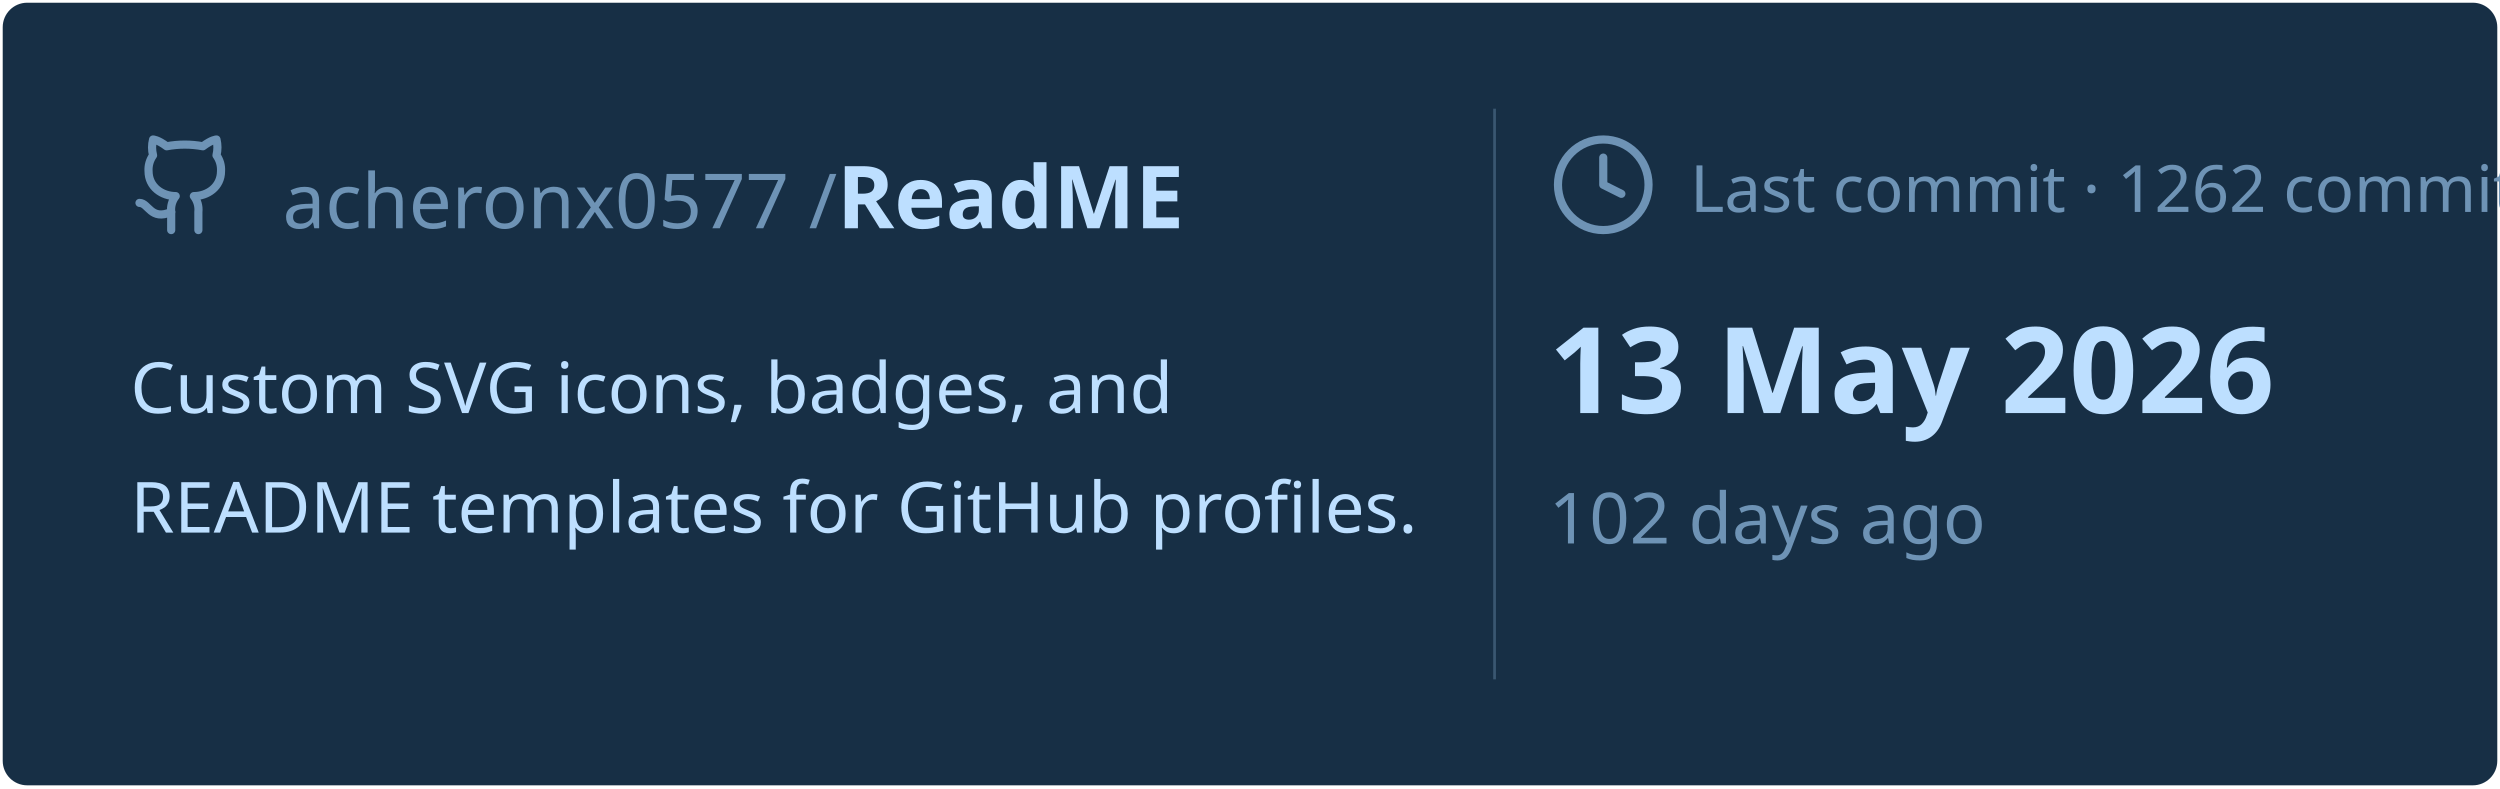
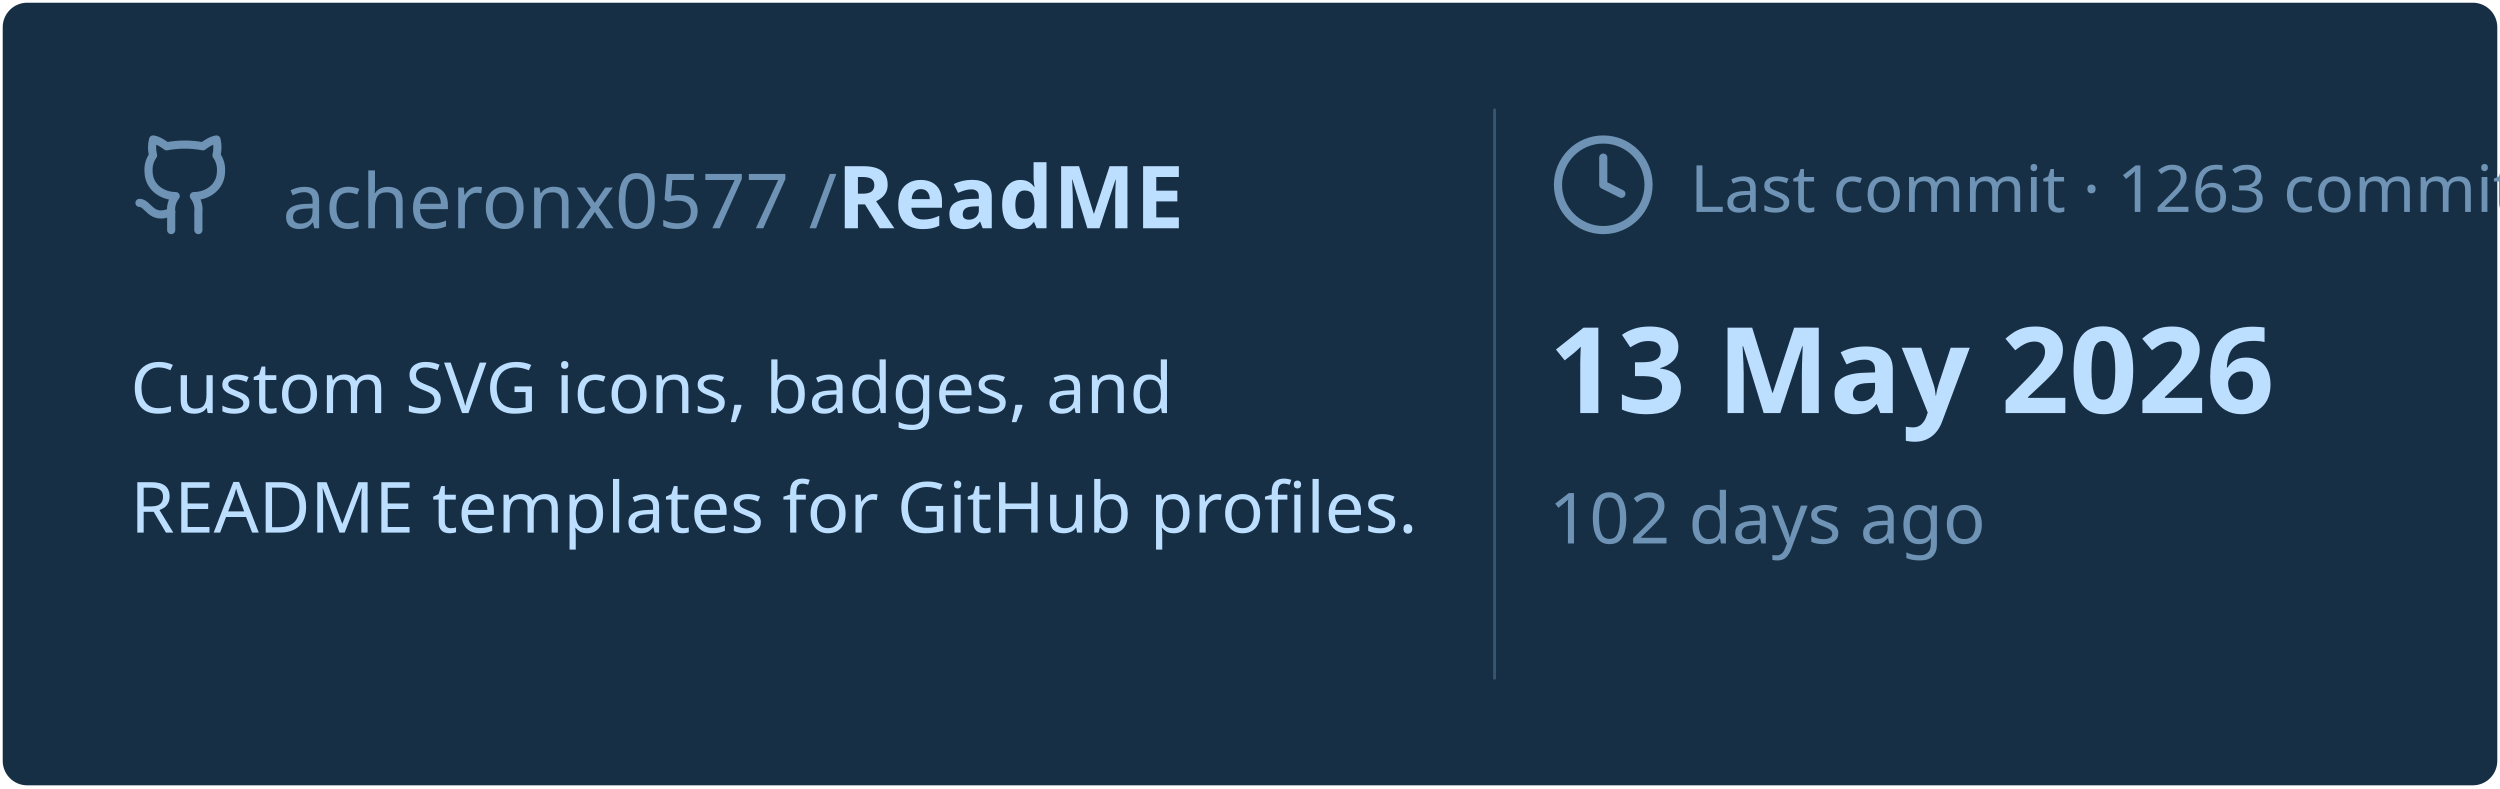
<svg xmlns="http://www.w3.org/2000/svg" viewBox="0 0 460 145" width="460px" height="145px">
  <rect stroke="#000000" stroke-opacity="0" fill="#172F45" rx="4.5" x="0.5" y="0.5" width="459" height="144" />
  <g transform="translate(24, 42)">
    <svg x="0" y="-18" width="20" height="20" viewBox="0 0 24 24" fill="none" stroke="#6E93B5" stroke-width="1.8" stroke-linecap="round" stroke-linejoin="round">
      <path d="M15 22v-4a4.8 4.8 0 0 0-1-3.5c3 0 6-2 6-5.5.08-1.25-.27-2.48-1-3.5.28-1.15.28-2.35 0-3.5 0 0-1 0-3 1.5-2.64-.5-5.36-.5-8 0C6 2 5 2 5 2c-.3 1.15-.3 2.35 0 3.5A5.403 5.403 0 0 0 4 9c0 3.5 3 5.5 6 5.5-.39.49-.68 1.05-.85 1.65-.17.6-.22 1.23-.15 1.85v4" />
      <path d="M9 18c-4.51 2-5-2-7-2" />
    </svg>
    <text x="28" y="0" font-family="&quot;Segoe UI&quot;, Ubuntu, sans-serif" font-size="14" font-weight="400" fill="#6E93B5">acheronx0577 /</text>
    <text x="130" y="0" font-family="&quot;Segoe UI&quot;, Ubuntu, sans-serif" font-size="16" font-weight="700" fill="#BDDFFF">ReadME</text>
  </g>
  <text x="24" y="76" font-family="&quot;Segoe UI&quot;, Ubuntu, sans-serif" font-size="13" font-weight="400" fill="#BDDFFF">Custom SVG icons, badges, and</text>
  <text x="24" y="98" font-family="&quot;Segoe UI&quot;, Ubuntu, sans-serif" font-size="13" font-weight="400" fill="#BDDFFF">README templates for GitHub profiles.</text>
  <line x1="275" y1="20" x2="275" y2="125" stroke="#6E93B5" stroke-width="0.5" stroke-opacity="0.4" />
  <svg x="285" y="24" width="20" height="20" viewBox="0 0 24 24" fill="none" stroke="#6E93B5" stroke-width="1.8" stroke-linecap="round" stroke-linejoin="round">
    <circle cx="12" cy="12" r="10" />
    <polyline points="12 6 12 12 16 14" />
  </svg>
-   <text x="311" y="39" font-family="&quot;Segoe UI&quot;, Ubuntu, sans-serif" font-size="12" font-weight="400" fill="#6E93B5">Last commit · 1262 commits</text>
+   <text x="311" y="39" font-family="&quot;Segoe UI&quot;, Ubuntu, sans-serif" font-size="12" font-weight="400" fill="#6E93B5">Last commit · 1263 commits</text>
  <text x="285" y="76" font-family="&quot;Segoe UI&quot;, Ubuntu, sans-serif" font-size="22" font-weight="700" fill="#BDDFFF">13 May 2026</text>
  <text x="285" y="100" font-family="&quot;Segoe UI&quot;, Ubuntu, sans-serif" font-size="13" font-weight="400" fill="#6E93B5">102 days ago</text>
</svg>
